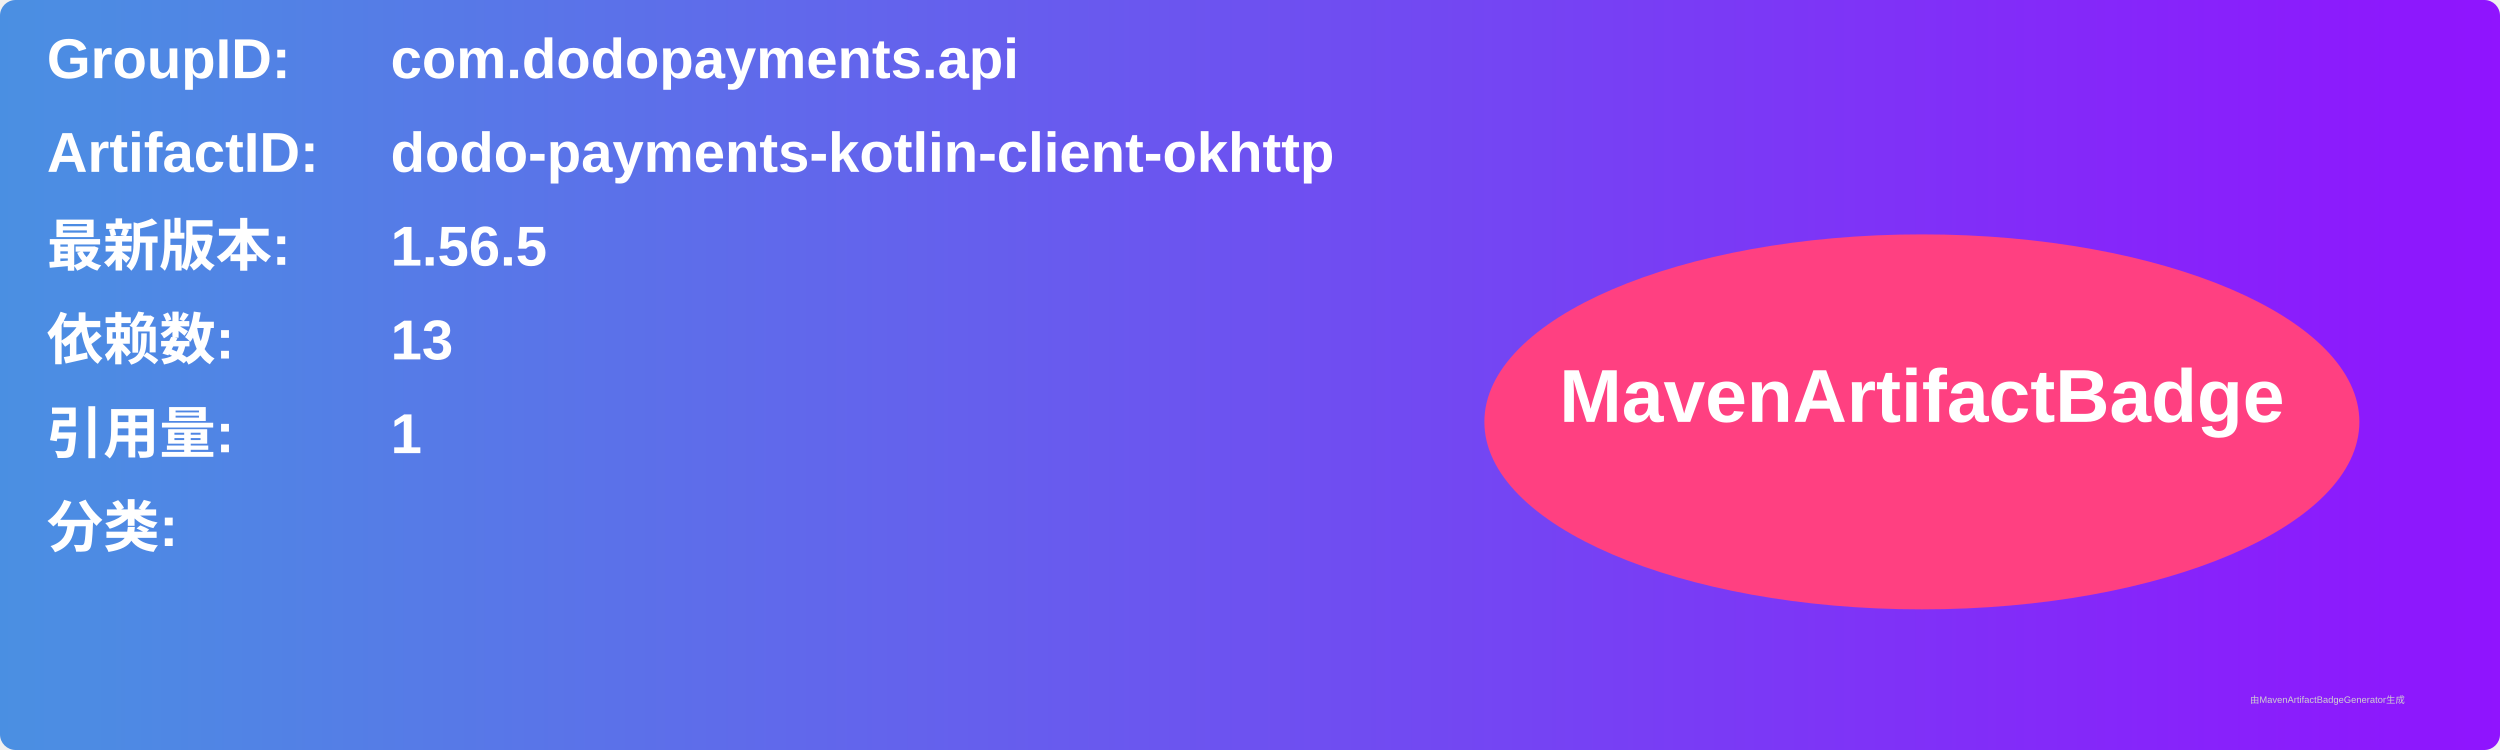
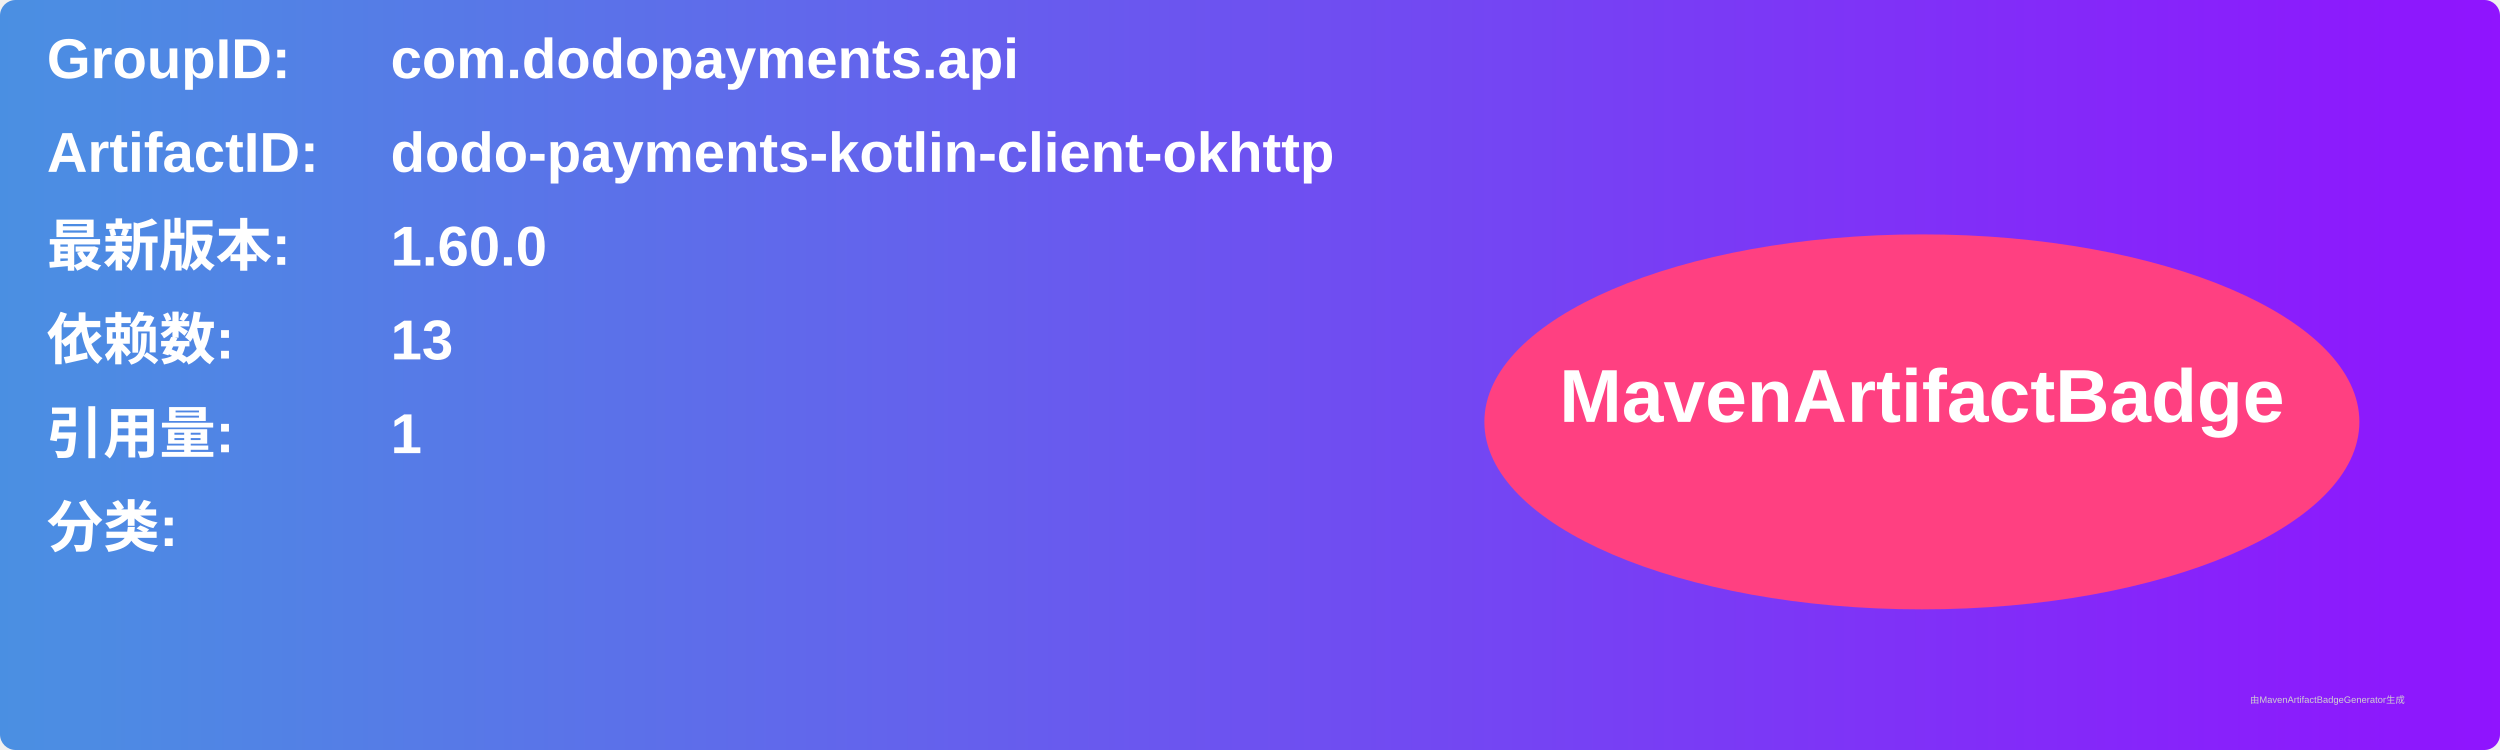
<svg xmlns="http://www.w3.org/2000/svg" width="800" height="240" viewBox="0 0 800 240">
  <linearGradient id="grad" x1="0%" y1="0%" x2="100%" y2="0%">
    <stop offset="0%" stop-color="#4a90e2" />
    <stop offset="100%" stop-color="#9013fe" />
  </linearGradient>
  <rect width="100%" height="100%" rx="5" ry="5" fill="url(#grad)" />
  <g transform="translate(15, 15)">
    <text x="0" y="10" font-family="Arial" font-size="18" fill="white" font-weight="bold" width="260">GroupID:</text>
    <text x="110" y="10" font-family="Arial" font-size="18" fill="white" font-weight="bold" width="460">com.dodopayments.api</text>
    <text x="0" y="40" font-family="Arial" font-size="18" fill="white" font-weight="bold" width="260">ArtifactID:</text>
    <text x="110" y="40" font-family="Arial" font-size="18" fill="white" font-weight="bold" width="460">dodo-payments-kotlin-client-okhttp</text>
    <text x="0" y="70" font-family="Arial" font-size="18" fill="white" font-weight="bold">最新版本:</text>
    <text x="110" y="70" font-family="Arial" font-size="18" fill="white" font-weight="bold">
-       <tspan font-weight="bold">1.56.5</tspan>
+       <tspan font-weight="bold">1.60.0</tspan>
    </text>
    <text x="0" y="100" font-family="Arial" font-size="18" fill="white" font-weight="bold">依赖数: </text>
    <text x="110" y="100" font-family="Arial" font-size="18" fill="white">
      <tspan font-weight="bold">13</tspan>
    </text>
    <text x="0" y="130" font-family="Arial" font-size="18" fill="white" font-weight="bold">引用量: </text>
    <text x="110" y="130" font-family="Arial" font-size="18" fill="white">
      <tspan font-weight="bold">1</tspan>
    </text>
    <text x="0" y="160" font-family="Arial" font-size="18" fill="white" font-weight="bold">分类:</text>
    <text x="10" y="190" font-family="Arial" font-size="10" fill="white">
      <tspan font-weight="bold" />
    </text>
    <ellipse cx="600" cy="120" rx="140" ry="60" fill="#ff4081" />
    <text x="600" y="120" text-anchor="middle" font-family="Arial" font-size="24" fill="white" font-weight="bold">MavenArtifactBadge</text>
  </g>
  <text x="720" y="225" font-family="Arial" font-size="3" fill="#d0d0d0">由MavenArtifactBadgeGenerator生成</text>
</svg>
